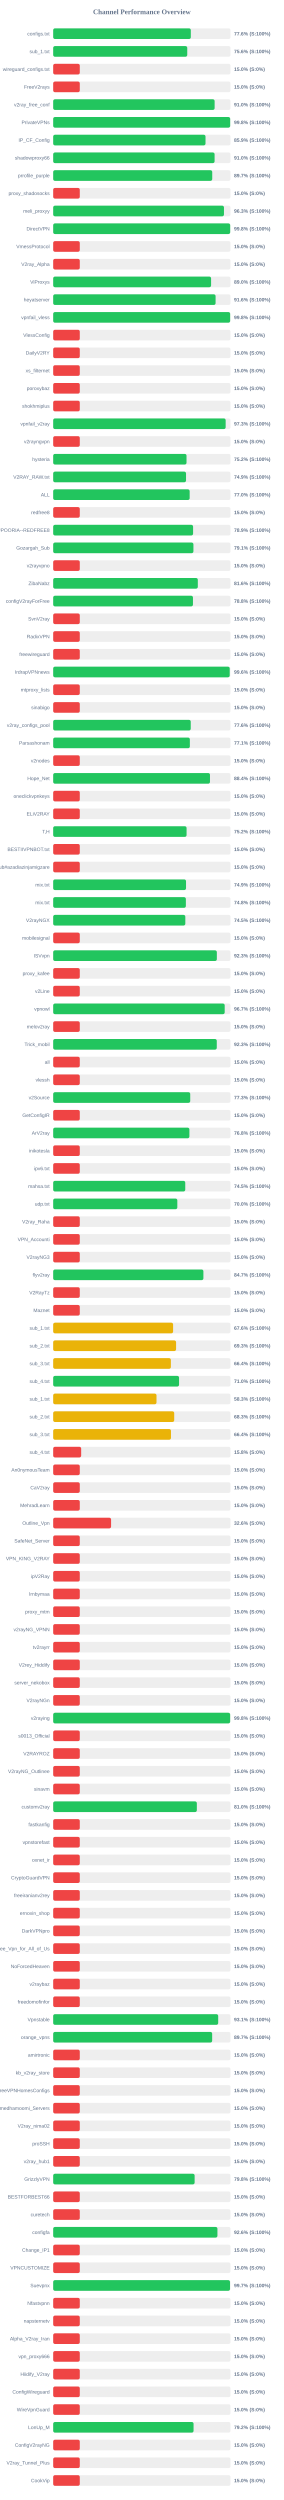
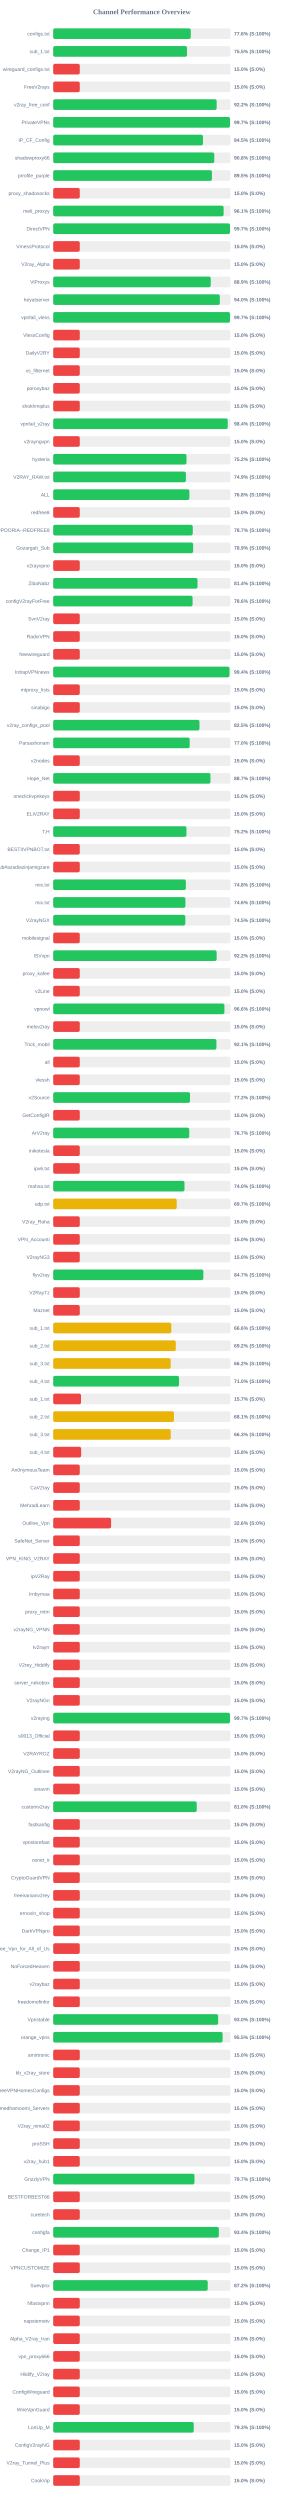
<svg xmlns="http://www.w3.org/2000/svg" width="800" height="7050" version="1.1">
  <style>
        .row { font: 14px Arial; fill: #64748b; }
        .score { font: bold 14px Arial; fill: #64748b; }
    </style>
  <text x="400" y="40" text-anchor="middle" font-size="20px" font-weight="bold" fill="#64748b">Channel Performance Overview</text>
  <rect x="150" y="80" width="500" height="30" fill="#eee" rx="5" />
-   <rect x="150" y="80" width="388.1" height="30" fill="#22c55e" rx="5" />
+   <rect x="150" y="80" width="387.95" height="30" fill="#22c55e" rx="5" />
  <text x="140" y="100" text-anchor="end" class="row">configs.txt</text>
  <text x="660" y="100" text-anchor="start" class="score">77.6% (S:100%)</text>
  <rect x="150" y="130" width="500" height="30" fill="#eee" rx="5" />
-   <rect x="150" y="130" width="378.05" height="30" fill="#22c55e" rx="5" />
+   <rect x="150" y="130" width="377.35" height="30" fill="#22c55e" rx="5" />
  <text x="140" y="150" text-anchor="end" class="row">sub_1.txt</text>
-   <text x="660" y="150" text-anchor="start" class="score">75.6% (S:100%)</text>
+   <text x="660" y="150" text-anchor="start" class="score">75.5% (S:100%)</text>
  <rect x="150" y="180" width="500" height="30" fill="#eee" rx="5" />
  <rect x="150" y="180" width="75.0" height="30" fill="#ef4444" rx="5" />
  <text x="140" y="200" text-anchor="end" class="row">wireguard_configs.txt</text>
  <text x="660" y="200" text-anchor="start" class="score">15.0% (S:0%)</text>
  <rect x="150" y="230" width="500" height="30" fill="#eee" rx="5" />
  <rect x="150" y="230" width="75.0" height="30" fill="#ef4444" rx="5" />
  <text x="140" y="250" text-anchor="end" class="row">FreeV2rays</text>
  <text x="660" y="250" text-anchor="start" class="score">15.0% (S:0%)</text>
  <rect x="150" y="280" width="500" height="30" fill="#eee" rx="5" />
-   <rect x="150" y="280" width="455.25" height="30" fill="#22c55e" rx="5" />
+   <rect x="150" y="280" width="461.0" height="30" fill="#22c55e" rx="5" />
  <text x="140" y="300" text-anchor="end" class="row">v2ray_free_conf</text>
-   <text x="660" y="300" text-anchor="start" class="score">91.0% (S:100%)</text>
+   <text x="660" y="300" text-anchor="start" class="score">92.2% (S:100%)</text>
  <rect x="150" y="330" width="500" height="30" fill="#eee" rx="5" />
-   <rect x="150" y="330" width="499.05" height="30" fill="#22c55e" rx="5" />
+   <rect x="150" y="330" width="498.55" height="30" fill="#22c55e" rx="5" />
  <text x="140" y="350" text-anchor="end" class="row">PrivateVPNs</text>
-   <text x="660" y="350" text-anchor="start" class="score">99.8% (S:100%)</text>
+   <text x="660" y="350" text-anchor="start" class="score">99.7% (S:100%)</text>
  <rect x="150" y="380" width="500" height="30" fill="#eee" rx="5" />
-   <rect x="150" y="380" width="429.55" height="30" fill="#22c55e" rx="5" />
+   <rect x="150" y="380" width="422.4" height="30" fill="#22c55e" rx="5" />
  <text x="140" y="400" text-anchor="end" class="row">IP_CF_Config</text>
-   <text x="660" y="400" text-anchor="start" class="score">85.9% (S:100%)</text>
+   <text x="660" y="400" text-anchor="start" class="score">84.5% (S:100%)</text>
  <rect x="150" y="430" width="500" height="30" fill="#eee" rx="5" />
-   <rect x="150" y="430" width="455.15" height="30" fill="#22c55e" rx="5" />
+   <rect x="150" y="430" width="454.25" height="30" fill="#22c55e" rx="5" />
  <text x="140" y="450" text-anchor="end" class="row">shadowproxy66</text>
-   <text x="660" y="450" text-anchor="start" class="score">91.0% (S:100%)</text>
+   <text x="660" y="450" text-anchor="start" class="score">90.8% (S:100%)</text>
  <rect x="150" y="480" width="500" height="30" fill="#eee" rx="5" />
-   <rect x="150" y="480" width="448.5" height="30" fill="#22c55e" rx="5" />
+   <rect x="150" y="480" width="447.65" height="30" fill="#22c55e" rx="5" />
  <text x="140" y="500" text-anchor="end" class="row">prrofile_purple</text>
-   <text x="660" y="500" text-anchor="start" class="score">89.7% (S:100%)</text>
+   <text x="660" y="500" text-anchor="start" class="score">89.5% (S:100%)</text>
  <rect x="150" y="530" width="500" height="30" fill="#eee" rx="5" />
  <rect x="150" y="530" width="75.0" height="30" fill="#ef4444" rx="5" />
  <text x="140" y="550" text-anchor="end" class="row">proxy_shadosocks</text>
  <text x="660" y="550" text-anchor="start" class="score">15.0% (S:0%)</text>
  <rect x="150" y="580" width="500" height="30" fill="#eee" rx="5" />
-   <rect x="150" y="580" width="481.6" height="30" fill="#22c55e" rx="5" />
+   <rect x="150" y="580" width="480.6" height="30" fill="#22c55e" rx="5" />
  <text x="140" y="600" text-anchor="end" class="row">meli_proxyy</text>
-   <text x="660" y="600" text-anchor="start" class="score">96.3% (S:100%)</text>
+   <text x="660" y="600" text-anchor="start" class="score">96.1% (S:100%)</text>
  <rect x="150" y="630" width="500" height="30" fill="#eee" rx="5" />
-   <rect x="150" y="630" width="499.1" height="30" fill="#22c55e" rx="5" />
+   <rect x="150" y="630" width="498.6" height="30" fill="#22c55e" rx="5" />
  <text x="140" y="650" text-anchor="end" class="row">DirectVPN</text>
-   <text x="660" y="650" text-anchor="start" class="score">99.8% (S:100%)</text>
+   <text x="660" y="650" text-anchor="start" class="score">99.7% (S:100%)</text>
  <rect x="150" y="680" width="500" height="30" fill="#eee" rx="5" />
  <rect x="150" y="680" width="75.0" height="30" fill="#ef4444" rx="5" />
  <text x="140" y="700" text-anchor="end" class="row">VmessProtocol</text>
  <text x="660" y="700" text-anchor="start" class="score">15.0% (S:0%)</text>
  <rect x="150" y="730" width="500" height="30" fill="#eee" rx="5" />
  <rect x="150" y="730" width="75.0" height="30" fill="#ef4444" rx="5" />
  <text x="140" y="750" text-anchor="end" class="row">V2ray_Alpha</text>
  <text x="660" y="750" text-anchor="start" class="score">15.0% (S:0%)</text>
  <rect x="150" y="780" width="500" height="30" fill="#eee" rx="5" />
-   <rect x="150" y="780" width="445.25" height="30" fill="#22c55e" rx="5" />
+   <rect x="150" y="780" width="444.3" height="30" fill="#22c55e" rx="5" />
  <text x="140" y="800" text-anchor="end" class="row">ViProxys</text>
-   <text x="660" y="800" text-anchor="start" class="score">89.0% (S:100%)</text>
+   <text x="660" y="800" text-anchor="start" class="score">88.9% (S:100%)</text>
  <rect x="150" y="830" width="500" height="30" fill="#eee" rx="5" />
-   <rect x="150" y="830" width="457.95" height="30" fill="#22c55e" rx="5" />
+   <rect x="150" y="830" width="469.9" height="30" fill="#22c55e" rx="5" />
  <text x="140" y="850" text-anchor="end" class="row">heyatserver</text>
-   <text x="660" y="850" text-anchor="start" class="score">91.6% (S:100%)</text>
+   <text x="660" y="850" text-anchor="start" class="score">94.0% (S:100%)</text>
  <rect x="150" y="880" width="500" height="30" fill="#eee" rx="5" />
-   <rect x="150" y="880" width="499.0" height="30" fill="#22c55e" rx="5" />
+   <rect x="150" y="880" width="498.55" height="30" fill="#22c55e" rx="5" />
  <text x="140" y="900" text-anchor="end" class="row">vpnfail_vless</text>
-   <text x="660" y="900" text-anchor="start" class="score">99.8% (S:100%)</text>
+   <text x="660" y="900" text-anchor="start" class="score">99.7% (S:100%)</text>
  <rect x="150" y="930" width="500" height="30" fill="#eee" rx="5" />
  <rect x="150" y="930" width="75.0" height="30" fill="#ef4444" rx="5" />
  <text x="140" y="950" text-anchor="end" class="row">VlessConfig</text>
  <text x="660" y="950" text-anchor="start" class="score">15.0% (S:0%)</text>
  <rect x="150" y="980" width="500" height="30" fill="#eee" rx="5" />
  <rect x="150" y="980" width="75.0" height="30" fill="#ef4444" rx="5" />
  <text x="140" y="1000" text-anchor="end" class="row">DailyV2RY</text>
  <text x="660" y="1000" text-anchor="start" class="score">15.0% (S:0%)</text>
  <rect x="150" y="1030" width="500" height="30" fill="#eee" rx="5" />
  <rect x="150" y="1030" width="75.0" height="30" fill="#ef4444" rx="5" />
  <text x="140" y="1050" text-anchor="end" class="row">xs_filternet</text>
  <text x="660" y="1050" text-anchor="start" class="score">15.0% (S:0%)</text>
  <rect x="150" y="1080" width="500" height="30" fill="#eee" rx="5" />
  <rect x="150" y="1080" width="75.0" height="30" fill="#ef4444" rx="5" />
  <text x="140" y="1100" text-anchor="end" class="row">poroxybaz</text>
  <text x="660" y="1100" text-anchor="start" class="score">15.0% (S:0%)</text>
  <rect x="150" y="1130" width="500" height="30" fill="#eee" rx="5" />
  <rect x="150" y="1130" width="75.0" height="30" fill="#ef4444" rx="5" />
  <text x="140" y="1150" text-anchor="end" class="row">shokhmiplus</text>
  <text x="660" y="1150" text-anchor="start" class="score">15.0% (S:0%)</text>
  <rect x="150" y="1180" width="500" height="30" fill="#eee" rx="5" />
-   <rect x="150" y="1180" width="486.35" height="30" fill="#22c55e" rx="5" />
+   <rect x="150" y="1180" width="492.2" height="30" fill="#22c55e" rx="5" />
  <text x="140" y="1200" text-anchor="end" class="row">vpnfail_v2ray</text>
-   <text x="660" y="1200" text-anchor="start" class="score">97.3% (S:100%)</text>
+   <text x="660" y="1200" text-anchor="start" class="score">98.4% (S:100%)</text>
  <rect x="150" y="1230" width="500" height="30" fill="#eee" rx="5" />
  <rect x="150" y="1230" width="75.0" height="30" fill="#ef4444" rx="5" />
  <text x="140" y="1250" text-anchor="end" class="row">v2rayngvpn</text>
  <text x="660" y="1250" text-anchor="start" class="score">15.0% (S:0%)</text>
  <rect x="150" y="1280" width="500" height="30" fill="#eee" rx="5" />
-   <rect x="150" y="1280" width="376.0" height="30" fill="#22c55e" rx="5" />
+   <rect x="150" y="1280" width="375.95" height="30" fill="#22c55e" rx="5" />
  <text x="140" y="1300" text-anchor="end" class="row">hysteria</text>
  <text x="660" y="1300" text-anchor="start" class="score">75.2% (S:100%)</text>
  <rect x="150" y="1330" width="500" height="30" fill="#eee" rx="5" />
-   <rect x="150" y="1330" width="374.6" height="30" fill="#22c55e" rx="5" />
+   <rect x="150" y="1330" width="374.3" height="30" fill="#22c55e" rx="5" />
  <text x="140" y="1350" text-anchor="end" class="row">V2RAY_RAW.txt</text>
  <text x="660" y="1350" text-anchor="start" class="score">74.9% (S:100%)</text>
  <rect x="150" y="1380" width="500" height="30" fill="#eee" rx="5" />
-   <rect x="150" y="1380" width="384.85" height="30" fill="#22c55e" rx="5" />
+   <rect x="150" y="1380" width="384.15" height="30" fill="#22c55e" rx="5" />
  <text x="140" y="1400" text-anchor="end" class="row">ALL</text>
-   <text x="660" y="1400" text-anchor="start" class="score">77.0% (S:100%)</text>
+   <text x="660" y="1400" text-anchor="start" class="score">76.8% (S:100%)</text>
  <rect x="150" y="1430" width="500" height="30" fill="#eee" rx="5" />
  <rect x="150" y="1430" width="75.0" height="30" fill="#ef4444" rx="5" />
  <text x="140" y="1450" text-anchor="end" class="row">redfree8</text>
  <text x="660" y="1450" text-anchor="start" class="score">15.0% (S:0%)</text>
  <rect x="150" y="1480" width="500" height="30" fill="#eee" rx="5" />
-   <rect x="150" y="1480" width="394.5" height="30" fill="#22c55e" rx="5" />
+   <rect x="150" y="1480" width="393.55" height="30" fill="#22c55e" rx="5" />
  <text x="140" y="1500" text-anchor="end" class="row">POORIA--REDFREE8.txt#POORIA--REDFREE8</text>
-   <text x="660" y="1500" text-anchor="start" class="score">78.9% (S:100%)</text>
+   <text x="660" y="1500" text-anchor="start" class="score">78.7% (S:100%)</text>
  <rect x="150" y="1530" width="500" height="30" fill="#eee" rx="5" />
-   <rect x="150" y="1530" width="395.45" height="30" fill="#22c55e" rx="5" />
+   <rect x="150" y="1530" width="394.65" height="30" fill="#22c55e" rx="5" />
  <text x="140" y="1550" text-anchor="end" class="row">Gozargah_Sub</text>
-   <text x="660" y="1550" text-anchor="start" class="score">79.1% (S:100%)</text>
+   <text x="660" y="1550" text-anchor="start" class="score">78.9% (S:100%)</text>
  <rect x="150" y="1580" width="500" height="30" fill="#eee" rx="5" />
  <rect x="150" y="1580" width="75.0" height="30" fill="#ef4444" rx="5" />
  <text x="140" y="1600" text-anchor="end" class="row">v2rayvpno</text>
  <text x="660" y="1600" text-anchor="start" class="score">15.0% (S:0%)</text>
  <rect x="150" y="1630" width="500" height="30" fill="#eee" rx="5" />
-   <rect x="150" y="1630" width="407.85" height="30" fill="#22c55e" rx="5" />
+   <rect x="150" y="1630" width="407.0" height="30" fill="#22c55e" rx="5" />
  <text x="140" y="1650" text-anchor="end" class="row">ZibaNabz</text>
-   <text x="660" y="1650" text-anchor="start" class="score">81.6% (S:100%)</text>
+   <text x="660" y="1650" text-anchor="start" class="score">81.4% (S:100%)</text>
  <rect x="150" y="1680" width="500" height="30" fill="#eee" rx="5" />
-   <rect x="150" y="1680" width="394.15" height="30" fill="#22c55e" rx="5" />
+   <rect x="150" y="1680" width="393.05" height="30" fill="#22c55e" rx="5" />
  <text x="140" y="1700" text-anchor="end" class="row">configV2rayForFree</text>
-   <text x="660" y="1700" text-anchor="start" class="score">78.8% (S:100%)</text>
+   <text x="660" y="1700" text-anchor="start" class="score">78.6% (S:100%)</text>
  <rect x="150" y="1730" width="500" height="30" fill="#eee" rx="5" />
  <rect x="150" y="1730" width="75.0" height="30" fill="#ef4444" rx="5" />
  <text x="140" y="1750" text-anchor="end" class="row">SvnV2ray</text>
  <text x="660" y="1750" text-anchor="start" class="score">15.0% (S:0%)</text>
  <rect x="150" y="1780" width="500" height="30" fill="#eee" rx="5" />
  <rect x="150" y="1780" width="75.0" height="30" fill="#ef4444" rx="5" />
  <text x="140" y="1800" text-anchor="end" class="row">RadixVPN</text>
  <text x="660" y="1800" text-anchor="start" class="score">15.0% (S:0%)</text>
  <rect x="150" y="1830" width="500" height="30" fill="#eee" rx="5" />
  <rect x="150" y="1830" width="75.0" height="30" fill="#ef4444" rx="5" />
  <text x="140" y="1850" text-anchor="end" class="row">freewireguard</text>
  <text x="660" y="1850" text-anchor="start" class="score">15.0% (S:0%)</text>
  <rect x="150" y="1880" width="500" height="30" fill="#eee" rx="5" />
-   <rect x="150" y="1880" width="497.8" height="30" fill="#22c55e" rx="5" />
+   <rect x="150" y="1880" width="497.1" height="30" fill="#22c55e" rx="5" />
  <text x="140" y="1900" text-anchor="end" class="row">IrdrapVPNnews</text>
-   <text x="660" y="1900" text-anchor="start" class="score">99.6% (S:100%)</text>
+   <text x="660" y="1900" text-anchor="start" class="score">99.4% (S:100%)</text>
  <rect x="150" y="1930" width="500" height="30" fill="#eee" rx="5" />
  <rect x="150" y="1930" width="75.0" height="30" fill="#ef4444" rx="5" />
  <text x="140" y="1950" text-anchor="end" class="row">mtproxy_lists</text>
  <text x="660" y="1950" text-anchor="start" class="score">15.0% (S:0%)</text>
  <rect x="150" y="1980" width="500" height="30" fill="#eee" rx="5" />
  <rect x="150" y="1980" width="75.0" height="30" fill="#ef4444" rx="5" />
  <text x="140" y="2000" text-anchor="end" class="row">sinabigo</text>
  <text x="660" y="2000" text-anchor="start" class="score">15.0% (S:0%)</text>
  <rect x="150" y="2030" width="500" height="30" fill="#eee" rx="5" />
-   <rect x="150" y="2030" width="387.9" height="30" fill="#22c55e" rx="5" />
+   <rect x="150" y="2030" width="412.55" height="30" fill="#22c55e" rx="5" />
  <text x="140" y="2050" text-anchor="end" class="row">v2ray_configs_pool</text>
-   <text x="660" y="2050" text-anchor="start" class="score">77.6% (S:100%)</text>
+   <text x="660" y="2050" text-anchor="start" class="score">82.5% (S:100%)</text>
  <rect x="150" y="2080" width="500" height="30" fill="#eee" rx="5" />
-   <rect x="150" y="2080" width="385.4" height="30" fill="#22c55e" rx="5" />
+   <rect x="150" y="2080" width="384.9" height="30" fill="#22c55e" rx="5" />
  <text x="140" y="2100" text-anchor="end" class="row">Parsashonam</text>
-   <text x="660" y="2100" text-anchor="start" class="score">77.1% (S:100%)</text>
+   <text x="660" y="2100" text-anchor="start" class="score">77.0% (S:100%)</text>
  <rect x="150" y="2130" width="500" height="30" fill="#eee" rx="5" />
  <rect x="150" y="2130" width="75.0" height="30" fill="#ef4444" rx="5" />
  <text x="140" y="2150" text-anchor="end" class="row">v2nodes</text>
  <text x="660" y="2150" text-anchor="start" class="score">15.0% (S:0%)</text>
  <rect x="150" y="2180" width="500" height="30" fill="#eee" rx="5" />
-   <rect x="150" y="2180" width="442.15" height="30" fill="#22c55e" rx="5" />
+   <rect x="150" y="2180" width="443.5" height="30" fill="#22c55e" rx="5" />
  <text x="140" y="2200" text-anchor="end" class="row">Hope_Net</text>
-   <text x="660" y="2200" text-anchor="start" class="score">88.4% (S:100%)</text>
+   <text x="660" y="2200" text-anchor="start" class="score">88.7% (S:100%)</text>
  <rect x="150" y="2230" width="500" height="30" fill="#eee" rx="5" />
  <rect x="150" y="2230" width="75.0" height="30" fill="#ef4444" rx="5" />
  <text x="140" y="2250" text-anchor="end" class="row">oneclickvpnkeys</text>
  <text x="660" y="2250" text-anchor="start" class="score">15.0% (S:0%)</text>
  <rect x="150" y="2280" width="500" height="30" fill="#eee" rx="5" />
  <rect x="150" y="2280" width="75.0" height="30" fill="#ef4444" rx="5" />
  <text x="140" y="2300" text-anchor="end" class="row">ELiV2RAY</text>
  <text x="660" y="2300" text-anchor="start" class="score">15.0% (S:0%)</text>
  <rect x="150" y="2330" width="500" height="30" fill="#eee" rx="5" />
-   <rect x="150" y="2330" width="376.15" height="30" fill="#22c55e" rx="5" />
+   <rect x="150" y="2330" width="375.8" height="30" fill="#22c55e" rx="5" />
  <text x="140" y="2350" text-anchor="end" class="row">T,H</text>
  <text x="660" y="2350" text-anchor="start" class="score">75.2% (S:100%)</text>
  <rect x="150" y="2380" width="500" height="30" fill="#eee" rx="5" />
  <rect x="150" y="2380" width="75.0" height="30" fill="#ef4444" rx="5" />
  <text x="140" y="2400" text-anchor="end" class="row">BESTIIVPNBOT.txt</text>
  <text x="660" y="2400" text-anchor="start" class="score">15.0% (S:0%)</text>
  <rect x="150" y="2430" width="500" height="30" fill="#eee" rx="5" />
  <rect x="150" y="2430" width="75.0" height="30" fill="#ef4444" rx="5" />
  <text x="140" y="2450" text-anchor="end" class="row">Sub#azadiazinjamigzare</text>
  <text x="660" y="2450" text-anchor="start" class="score">15.0% (S:0%)</text>
  <rect x="150" y="2480" width="500" height="30" fill="#eee" rx="5" />
-   <rect x="150" y="2480" width="374.6" height="30" fill="#22c55e" rx="5" />
+   <rect x="150" y="2480" width="374.1" height="30" fill="#22c55e" rx="5" />
  <text x="140" y="2500" text-anchor="end" class="row">mix.txt</text>
-   <text x="660" y="2500" text-anchor="start" class="score">74.9% (S:100%)</text>
+   <text x="660" y="2500" text-anchor="start" class="score">74.8% (S:100%)</text>
  <rect x="150" y="2530" width="500" height="30" fill="#eee" rx="5" />
-   <rect x="150" y="2530" width="374.15" height="30" fill="#22c55e" rx="5" />
+   <rect x="150" y="2530" width="372.85" height="30" fill="#22c55e" rx="5" />
  <text x="140" y="2550" text-anchor="end" class="row">mix.txt</text>
-   <text x="660" y="2550" text-anchor="start" class="score">74.8% (S:100%)</text>
+   <text x="660" y="2550" text-anchor="start" class="score">74.6% (S:100%)</text>
  <rect x="150" y="2580" width="500" height="30" fill="#eee" rx="5" />
  <rect x="150" y="2580" width="372.6" height="30" fill="#22c55e" rx="5" />
  <text x="140" y="2600" text-anchor="end" class="row">V2rayNGX</text>
  <text x="660" y="2600" text-anchor="start" class="score">74.5% (S:100%)</text>
  <rect x="150" y="2630" width="500" height="30" fill="#eee" rx="5" />
  <rect x="150" y="2630" width="75.0" height="30" fill="#ef4444" rx="5" />
  <text x="140" y="2650" text-anchor="end" class="row">mobilesignal</text>
  <text x="660" y="2650" text-anchor="start" class="score">15.0% (S:0%)</text>
  <rect x="150" y="2680" width="500" height="30" fill="#eee" rx="5" />
-   <rect x="150" y="2680" width="461.5" height="30" fill="#22c55e" rx="5" />
+   <rect x="150" y="2680" width="460.95" height="30" fill="#22c55e" rx="5" />
  <text x="140" y="2700" text-anchor="end" class="row">ISVvpn</text>
-   <text x="660" y="2700" text-anchor="start" class="score">92.3% (S:100%)</text>
+   <text x="660" y="2700" text-anchor="start" class="score">92.2% (S:100%)</text>
  <rect x="150" y="2730" width="500" height="30" fill="#eee" rx="5" />
  <rect x="150" y="2730" width="75.0" height="30" fill="#ef4444" rx="5" />
  <text x="140" y="2750" text-anchor="end" class="row">proxy_kafee</text>
  <text x="660" y="2750" text-anchor="start" class="score">15.0% (S:0%)</text>
  <rect x="150" y="2780" width="500" height="30" fill="#eee" rx="5" />
  <rect x="150" y="2780" width="75.0" height="30" fill="#ef4444" rx="5" />
  <text x="140" y="2800" text-anchor="end" class="row">v2Line</text>
  <text x="660" y="2800" text-anchor="start" class="score">15.0% (S:0%)</text>
  <rect x="150" y="2830" width="500" height="30" fill="#eee" rx="5" />
-   <rect x="150" y="2830" width="483.65" height="30" fill="#22c55e" rx="5" />
+   <rect x="150" y="2830" width="482.85" height="30" fill="#22c55e" rx="5" />
  <text x="140" y="2850" text-anchor="end" class="row">vpnowl</text>
-   <text x="660" y="2850" text-anchor="start" class="score">96.7% (S:100%)</text>
+   <text x="660" y="2850" text-anchor="start" class="score">96.6% (S:100%)</text>
  <rect x="150" y="2880" width="500" height="30" fill="#eee" rx="5" />
  <rect x="150" y="2880" width="75.0" height="30" fill="#ef4444" rx="5" />
  <text x="140" y="2900" text-anchor="end" class="row">melov2ray</text>
  <text x="660" y="2900" text-anchor="start" class="score">15.0% (S:0%)</text>
  <rect x="150" y="2930" width="500" height="30" fill="#eee" rx="5" />
-   <rect x="150" y="2930" width="461.3" height="30" fill="#22c55e" rx="5" />
+   <rect x="150" y="2930" width="460.3" height="30" fill="#22c55e" rx="5" />
  <text x="140" y="2950" text-anchor="end" class="row">Trick_mobil</text>
-   <text x="660" y="2950" text-anchor="start" class="score">92.3% (S:100%)</text>
+   <text x="660" y="2950" text-anchor="start" class="score">92.1% (S:100%)</text>
  <rect x="150" y="2980" width="500" height="30" fill="#eee" rx="5" />
  <rect x="150" y="2980" width="75.0" height="30" fill="#ef4444" rx="5" />
  <text x="140" y="3000" text-anchor="end" class="row">all</text>
  <text x="660" y="3000" text-anchor="start" class="score">15.0% (S:0%)</text>
  <rect x="150" y="3030" width="500" height="30" fill="#eee" rx="5" />
  <rect x="150" y="3030" width="75.0" height="30" fill="#ef4444" rx="5" />
  <text x="140" y="3050" text-anchor="end" class="row">vlessh</text>
  <text x="660" y="3050" text-anchor="start" class="score">15.0% (S:0%)</text>
  <rect x="150" y="3080" width="500" height="30" fill="#eee" rx="5" />
-   <rect x="150" y="3080" width="386.45" height="30" fill="#22c55e" rx="5" />
+   <rect x="150" y="3080" width="385.9" height="30" fill="#22c55e" rx="5" />
  <text x="140" y="3100" text-anchor="end" class="row">v2Source</text>
-   <text x="660" y="3100" text-anchor="start" class="score">77.3% (S:100%)</text>
+   <text x="660" y="3100" text-anchor="start" class="score">77.2% (S:100%)</text>
  <rect x="150" y="3130" width="500" height="30" fill="#eee" rx="5" />
  <rect x="150" y="3130" width="75.0" height="30" fill="#ef4444" rx="5" />
  <text x="140" y="3150" text-anchor="end" class="row">GetConfigIR</text>
  <text x="660" y="3150" text-anchor="start" class="score">15.0% (S:0%)</text>
  <rect x="150" y="3180" width="500" height="30" fill="#eee" rx="5" />
-   <rect x="150" y="3180" width="384.1" height="30" fill="#22c55e" rx="5" />
+   <rect x="150" y="3180" width="383.65" height="30" fill="#22c55e" rx="5" />
  <text x="140" y="3200" text-anchor="end" class="row">ArV2ray</text>
-   <text x="660" y="3200" text-anchor="start" class="score">76.8% (S:100%)</text>
+   <text x="660" y="3200" text-anchor="start" class="score">76.7% (S:100%)</text>
  <rect x="150" y="3230" width="500" height="30" fill="#eee" rx="5" />
  <rect x="150" y="3230" width="75.0" height="30" fill="#ef4444" rx="5" />
  <text x="140" y="3250" text-anchor="end" class="row">inikotesla</text>
  <text x="660" y="3250" text-anchor="start" class="score">15.0% (S:0%)</text>
  <rect x="150" y="3280" width="500" height="30" fill="#eee" rx="5" />
  <rect x="150" y="3280" width="75.0" height="30" fill="#ef4444" rx="5" />
  <text x="140" y="3300" text-anchor="end" class="row">ipv6.txt</text>
  <text x="660" y="3300" text-anchor="start" class="score">15.0% (S:0%)</text>
  <rect x="150" y="3330" width="500" height="30" fill="#eee" rx="5" />
-   <rect x="150" y="3330" width="372.4" height="30" fill="#22c55e" rx="5" />
+   <rect x="150" y="3330" width="370.25" height="30" fill="#22c55e" rx="5" />
  <text x="140" y="3350" text-anchor="end" class="row">mahsa.txt</text>
-   <text x="660" y="3350" text-anchor="start" class="score">74.5% (S:100%)</text>
+   <text x="660" y="3350" text-anchor="start" class="score">74.0% (S:100%)</text>
  <rect x="150" y="3380" width="500" height="30" fill="#eee" rx="5" />
-   <rect x="150" y="3380" width="350.05" height="30" fill="#22c55e" rx="5" />
+   <rect x="150" y="3380" width="348.35" height="30" fill="#eab308" rx="5" />
  <text x="140" y="3400" text-anchor="end" class="row">udp.txt</text>
-   <text x="660" y="3400" text-anchor="start" class="score">70.0% (S:100%)</text>
+   <text x="660" y="3400" text-anchor="start" class="score">69.7% (S:100%)</text>
  <rect x="150" y="3430" width="500" height="30" fill="#eee" rx="5" />
  <rect x="150" y="3430" width="75.0" height="30" fill="#ef4444" rx="5" />
  <text x="140" y="3450" text-anchor="end" class="row">V2ray_Raha</text>
  <text x="660" y="3450" text-anchor="start" class="score">15.0% (S:0%)</text>
  <rect x="150" y="3480" width="500" height="30" fill="#eee" rx="5" />
  <rect x="150" y="3480" width="75.0" height="30" fill="#ef4444" rx="5" />
  <text x="140" y="3500" text-anchor="end" class="row">VPN_Accounti</text>
  <text x="660" y="3500" text-anchor="start" class="score">15.0% (S:0%)</text>
  <rect x="150" y="3530" width="500" height="30" fill="#eee" rx="5" />
  <rect x="150" y="3530" width="75.0" height="30" fill="#ef4444" rx="5" />
  <text x="140" y="3550" text-anchor="end" class="row">V2rayNG3</text>
  <text x="660" y="3550" text-anchor="start" class="score">15.0% (S:0%)</text>
  <rect x="150" y="3580" width="500" height="30" fill="#eee" rx="5" />
-   <rect x="150" y="3580" width="423.6" height="30" fill="#22c55e" rx="5" />
+   <rect x="150" y="3580" width="423.5" height="30" fill="#22c55e" rx="5" />
  <text x="140" y="3600" text-anchor="end" class="row">flyv2ray</text>
  <text x="660" y="3600" text-anchor="start" class="score">84.7% (S:100%)</text>
  <rect x="150" y="3630" width="500" height="30" fill="#eee" rx="5" />
  <rect x="150" y="3630" width="75.0" height="30" fill="#ef4444" rx="5" />
  <text x="140" y="3650" text-anchor="end" class="row">V2RayTz</text>
  <text x="660" y="3650" text-anchor="start" class="score">15.0% (S:0%)</text>
  <rect x="150" y="3680" width="500" height="30" fill="#eee" rx="5" />
  <rect x="150" y="3680" width="75.0" height="30" fill="#ef4444" rx="5" />
  <text x="140" y="3700" text-anchor="end" class="row">Maznet</text>
  <text x="660" y="3700" text-anchor="start" class="score">15.0% (S:0%)</text>
  <rect x="150" y="3730" width="500" height="30" fill="#eee" rx="5" />
-   <rect x="150" y="3730" width="338.15" height="30" fill="#eab308" rx="5" />
+   <rect x="150" y="3730" width="333.15" height="30" fill="#eab308" rx="5" />
  <text x="140" y="3750" text-anchor="end" class="row">sub_1.txt</text>
-   <text x="660" y="3750" text-anchor="start" class="score">67.6% (S:100%)</text>
+   <text x="660" y="3750" text-anchor="start" class="score">66.6% (S:100%)</text>
  <rect x="150" y="3780" width="500" height="30" fill="#eee" rx="5" />
-   <rect x="150" y="3780" width="346.55" height="30" fill="#eab308" rx="5" />
+   <rect x="150" y="3780" width="345.8" height="30" fill="#eab308" rx="5" />
  <text x="140" y="3800" text-anchor="end" class="row">sub_2.txt</text>
-   <text x="660" y="3800" text-anchor="start" class="score">69.3% (S:100%)</text>
+   <text x="660" y="3800" text-anchor="start" class="score">69.2% (S:100%)</text>
  <rect x="150" y="3830" width="500" height="30" fill="#eee" rx="5" />
-   <rect x="150" y="3830" width="331.85" height="30" fill="#eab308" rx="5" />
+   <rect x="150" y="3830" width="331.25" height="30" fill="#eab308" rx="5" />
  <text x="140" y="3850" text-anchor="end" class="row">sub_3.txt</text>
-   <text x="660" y="3850" text-anchor="start" class="score">66.4% (S:100%)</text>
+   <text x="660" y="3850" text-anchor="start" class="score">66.2% (S:100%)</text>
  <rect x="150" y="3880" width="500" height="30" fill="#eee" rx="5" />
-   <rect x="150" y="3880" width="354.95" height="30" fill="#22c55e" rx="5" />
+   <rect x="150" y="3880" width="354.9" height="30" fill="#22c55e" rx="5" />
  <text x="140" y="3900" text-anchor="end" class="row">sub_4.txt</text>
  <text x="660" y="3900" text-anchor="start" class="score">71.0% (S:100%)</text>
  <rect x="150" y="3930" width="500" height="30" fill="#eee" rx="5" />
-   <rect x="150" y="3930" width="291.35" height="30" fill="#eab308" rx="5" />
+   <rect x="150" y="3930" width="78.5" height="30" fill="#ef4444" rx="5" />
  <text x="140" y="3950" text-anchor="end" class="row">sub_1.txt</text>
-   <text x="660" y="3950" text-anchor="start" class="score">58.3% (S:100%)</text>
+   <text x="660" y="3950" text-anchor="start" class="score">15.7% (S:0%)</text>
  <rect x="150" y="3980" width="500" height="30" fill="#eee" rx="5" />
-   <rect x="150" y="3980" width="341.3" height="30" fill="#eab308" rx="5" />
+   <rect x="150" y="3980" width="340.6" height="30" fill="#eab308" rx="5" />
  <text x="140" y="4000" text-anchor="end" class="row">sub_2.txt</text>
-   <text x="660" y="4000" text-anchor="start" class="score">68.3% (S:100%)</text>
+   <text x="660" y="4000" text-anchor="start" class="score">68.1% (S:100%)</text>
  <rect x="150" y="4030" width="500" height="30" fill="#eee" rx="5" />
-   <rect x="150" y="4030" width="332.15" height="30" fill="#eab308" rx="5" />
+   <rect x="150" y="4030" width="331.55" height="30" fill="#eab308" rx="5" />
  <text x="140" y="4050" text-anchor="end" class="row">sub_3.txt</text>
-   <text x="660" y="4050" text-anchor="start" class="score">66.4% (S:100%)</text>
+   <text x="660" y="4050" text-anchor="start" class="score">66.3% (S:100%)</text>
  <rect x="150" y="4080" width="500" height="30" fill="#eee" rx="5" />
  <rect x="150" y="4080" width="78.9" height="30" fill="#ef4444" rx="5" />
  <text x="140" y="4100" text-anchor="end" class="row">sub_4.txt</text>
  <text x="660" y="4100" text-anchor="start" class="score">15.8% (S:0%)</text>
  <rect x="150" y="4130" width="500" height="30" fill="#eee" rx="5" />
  <rect x="150" y="4130" width="75.0" height="30" fill="#ef4444" rx="5" />
  <text x="140" y="4150" text-anchor="end" class="row">An0nymousTeam</text>
  <text x="660" y="4150" text-anchor="start" class="score">15.0% (S:0%)</text>
  <rect x="150" y="4180" width="500" height="30" fill="#eee" rx="5" />
  <rect x="150" y="4180" width="75.0" height="30" fill="#ef4444" rx="5" />
  <text x="140" y="4200" text-anchor="end" class="row">CaV2ray</text>
  <text x="660" y="4200" text-anchor="start" class="score">15.0% (S:0%)</text>
  <rect x="150" y="4230" width="500" height="30" fill="#eee" rx="5" />
  <rect x="150" y="4230" width="75.0" height="30" fill="#ef4444" rx="5" />
  <text x="140" y="4250" text-anchor="end" class="row">MehradLearn</text>
  <text x="660" y="4250" text-anchor="start" class="score">15.0% (S:0%)</text>
  <rect x="150" y="4280" width="500" height="30" fill="#eee" rx="5" />
  <rect x="150" y="4280" width="163.25" height="30" fill="#ef4444" rx="5" />
  <text x="140" y="4300" text-anchor="end" class="row">Outline_Vpn</text>
  <text x="660" y="4300" text-anchor="start" class="score">32.6% (S:0%)</text>
  <rect x="150" y="4330" width="500" height="30" fill="#eee" rx="5" />
  <rect x="150" y="4330" width="75.0" height="30" fill="#ef4444" rx="5" />
  <text x="140" y="4350" text-anchor="end" class="row">SafeNet_Server</text>
  <text x="660" y="4350" text-anchor="start" class="score">15.0% (S:0%)</text>
  <rect x="150" y="4380" width="500" height="30" fill="#eee" rx="5" />
  <rect x="150" y="4380" width="75.0" height="30" fill="#ef4444" rx="5" />
  <text x="140" y="4400" text-anchor="end" class="row">VPN_KING_V2RAY</text>
  <text x="660" y="4400" text-anchor="start" class="score">15.0% (S:0%)</text>
  <rect x="150" y="4430" width="500" height="30" fill="#eee" rx="5" />
  <rect x="150" y="4430" width="75.0" height="30" fill="#ef4444" rx="5" />
  <text x="140" y="4450" text-anchor="end" class="row">ipV2Ray</text>
  <text x="660" y="4450" text-anchor="start" class="score">15.0% (S:0%)</text>
  <rect x="150" y="4480" width="500" height="30" fill="#eee" rx="5" />
  <rect x="150" y="4480" width="75.0" height="30" fill="#ef4444" rx="5" />
  <text x="140" y="4500" text-anchor="end" class="row">lrnbymaa</text>
  <text x="660" y="4500" text-anchor="start" class="score">15.0% (S:0%)</text>
  <rect x="150" y="4530" width="500" height="30" fill="#eee" rx="5" />
  <rect x="150" y="4530" width="75.0" height="30" fill="#ef4444" rx="5" />
  <text x="140" y="4550" text-anchor="end" class="row">proxy_mtm</text>
  <text x="660" y="4550" text-anchor="start" class="score">15.0% (S:0%)</text>
  <rect x="150" y="4580" width="500" height="30" fill="#eee" rx="5" />
  <rect x="150" y="4580" width="75.0" height="30" fill="#ef4444" rx="5" />
  <text x="140" y="4600" text-anchor="end" class="row">v2rayNG_VPNN</text>
  <text x="660" y="4600" text-anchor="start" class="score">15.0% (S:0%)</text>
  <rect x="150" y="4630" width="500" height="30" fill="#eee" rx="5" />
  <rect x="150" y="4630" width="75.0" height="30" fill="#ef4444" rx="5" />
  <text x="140" y="4650" text-anchor="end" class="row">tv2rayrr</text>
  <text x="660" y="4650" text-anchor="start" class="score">15.0% (S:0%)</text>
  <rect x="150" y="4680" width="500" height="30" fill="#eee" rx="5" />
  <rect x="150" y="4680" width="75.0" height="30" fill="#ef4444" rx="5" />
  <text x="140" y="4700" text-anchor="end" class="row">V2rey_Hiddify</text>
  <text x="660" y="4700" text-anchor="start" class="score">15.0% (S:0%)</text>
  <rect x="150" y="4730" width="500" height="30" fill="#eee" rx="5" />
  <rect x="150" y="4730" width="75.0" height="30" fill="#ef4444" rx="5" />
  <text x="140" y="4750" text-anchor="end" class="row">server_nekobox</text>
  <text x="660" y="4750" text-anchor="start" class="score">15.0% (S:0%)</text>
  <rect x="150" y="4780" width="500" height="30" fill="#eee" rx="5" />
  <rect x="150" y="4780" width="75.0" height="30" fill="#ef4444" rx="5" />
  <text x="140" y="4800" text-anchor="end" class="row">V2rayNGn</text>
  <text x="660" y="4800" text-anchor="start" class="score">15.0% (S:0%)</text>
  <rect x="150" y="4830" width="500" height="30" fill="#eee" rx="5" />
-   <rect x="150" y="4830" width="499.0" height="30" fill="#22c55e" rx="5" />
+   <rect x="150" y="4830" width="498.55" height="30" fill="#22c55e" rx="5" />
  <text x="140" y="4850" text-anchor="end" class="row">v2raying</text>
-   <text x="660" y="4850" text-anchor="start" class="score">99.8% (S:100%)</text>
+   <text x="660" y="4850" text-anchor="start" class="score">99.7% (S:100%)</text>
  <rect x="150" y="4880" width="500" height="30" fill="#eee" rx="5" />
  <rect x="150" y="4880" width="75.0" height="30" fill="#ef4444" rx="5" />
  <text x="140" y="4900" text-anchor="end" class="row">s0013_Official</text>
  <text x="660" y="4900" text-anchor="start" class="score">15.0% (S:0%)</text>
  <rect x="150" y="4930" width="500" height="30" fill="#eee" rx="5" />
  <rect x="150" y="4930" width="75.0" height="30" fill="#ef4444" rx="5" />
  <text x="140" y="4950" text-anchor="end" class="row">V2RAYROZ</text>
  <text x="660" y="4950" text-anchor="start" class="score">15.0% (S:0%)</text>
  <rect x="150" y="4980" width="500" height="30" fill="#eee" rx="5" />
  <rect x="150" y="4980" width="75.0" height="30" fill="#ef4444" rx="5" />
  <text x="140" y="5000" text-anchor="end" class="row">V2rayNG_Outlinee</text>
  <text x="660" y="5000" text-anchor="start" class="score">15.0% (S:0%)</text>
  <rect x="150" y="5030" width="500" height="30" fill="#eee" rx="5" />
  <rect x="150" y="5030" width="75.0" height="30" fill="#ef4444" rx="5" />
  <text x="140" y="5050" text-anchor="end" class="row">sinavm</text>
  <text x="660" y="5050" text-anchor="start" class="score">15.0% (S:0%)</text>
  <rect x="150" y="5080" width="500" height="30" fill="#eee" rx="5" />
-   <rect x="150" y="5080" width="405.1" height="30" fill="#22c55e" rx="5" />
+   <rect x="150" y="5080" width="404.75" height="30" fill="#22c55e" rx="5" />
  <text x="140" y="5100" text-anchor="end" class="row">customv2ray</text>
  <text x="660" y="5100" text-anchor="start" class="score">81.0% (S:100%)</text>
  <rect x="150" y="5130" width="500" height="30" fill="#eee" rx="5" />
  <rect x="150" y="5130" width="75.0" height="30" fill="#ef4444" rx="5" />
  <text x="140" y="5150" text-anchor="end" class="row">fastkanfig</text>
  <text x="660" y="5150" text-anchor="start" class="score">15.0% (S:0%)</text>
  <rect x="150" y="5180" width="500" height="30" fill="#eee" rx="5" />
  <rect x="150" y="5180" width="75.0" height="30" fill="#ef4444" rx="5" />
  <text x="140" y="5200" text-anchor="end" class="row">vpnstorefast</text>
  <text x="660" y="5200" text-anchor="start" class="score">15.0% (S:0%)</text>
  <rect x="150" y="5230" width="500" height="30" fill="#eee" rx="5" />
  <rect x="150" y="5230" width="75.0" height="30" fill="#ef4444" rx="5" />
  <text x="140" y="5250" text-anchor="end" class="row">oxnet_ir</text>
  <text x="660" y="5250" text-anchor="start" class="score">15.0% (S:0%)</text>
  <rect x="150" y="5280" width="500" height="30" fill="#eee" rx="5" />
  <rect x="150" y="5280" width="75.0" height="30" fill="#ef4444" rx="5" />
  <text x="140" y="5300" text-anchor="end" class="row">CryptoGuardVPN</text>
  <text x="660" y="5300" text-anchor="start" class="score">15.0% (S:0%)</text>
  <rect x="150" y="5330" width="500" height="30" fill="#eee" rx="5" />
  <rect x="150" y="5330" width="75.0" height="30" fill="#ef4444" rx="5" />
  <text x="140" y="5350" text-anchor="end" class="row">freeiranianv2rey</text>
  <text x="660" y="5350" text-anchor="start" class="score">15.0% (S:0%)</text>
  <rect x="150" y="5380" width="500" height="30" fill="#eee" rx="5" />
  <rect x="150" y="5380" width="75.0" height="30" fill="#ef4444" rx="5" />
  <text x="140" y="5400" text-anchor="end" class="row">ernoxin_shop</text>
  <text x="660" y="5400" text-anchor="start" class="score">15.0% (S:0%)</text>
  <rect x="150" y="5430" width="500" height="30" fill="#eee" rx="5" />
  <rect x="150" y="5430" width="75.0" height="30" fill="#ef4444" rx="5" />
  <text x="140" y="5450" text-anchor="end" class="row">DarkVPNpro</text>
  <text x="660" y="5450" text-anchor="start" class="score">15.0% (S:0%)</text>
  <rect x="150" y="5480" width="500" height="30" fill="#eee" rx="5" />
  <rect x="150" y="5480" width="75.0" height="30" fill="#ef4444" rx="5" />
  <text x="140" y="5500" text-anchor="end" class="row">Free_Vpn_for_All_of_Us</text>
  <text x="660" y="5500" text-anchor="start" class="score">15.0% (S:0%)</text>
  <rect x="150" y="5530" width="500" height="30" fill="#eee" rx="5" />
  <rect x="150" y="5530" width="75.0" height="30" fill="#ef4444" rx="5" />
  <text x="140" y="5550" text-anchor="end" class="row">NoForcedHeaven</text>
  <text x="660" y="5550" text-anchor="start" class="score">15.0% (S:0%)</text>
  <rect x="150" y="5580" width="500" height="30" fill="#eee" rx="5" />
  <rect x="150" y="5580" width="75.0" height="30" fill="#ef4444" rx="5" />
  <text x="140" y="5600" text-anchor="end" class="row">v2raybaz</text>
  <text x="660" y="5600" text-anchor="start" class="score">15.0% (S:0%)</text>
  <rect x="150" y="5630" width="500" height="30" fill="#eee" rx="5" />
  <rect x="150" y="5630" width="75.0" height="30" fill="#ef4444" rx="5" />
  <text x="140" y="5650" text-anchor="end" class="row">freedomofinfor</text>
  <text x="660" y="5650" text-anchor="start" class="score">15.0% (S:0%)</text>
  <rect x="150" y="5680" width="500" height="30" fill="#eee" rx="5" />
-   <rect x="150" y="5680" width="465.3" height="30" fill="#22c55e" rx="5" />
+   <rect x="150" y="5680" width="465.15" height="30" fill="#22c55e" rx="5" />
  <text x="140" y="5700" text-anchor="end" class="row">Vpnstable</text>
-   <text x="660" y="5700" text-anchor="start" class="score">93.1% (S:100%)</text>
+   <text x="660" y="5700" text-anchor="start" class="score">93.0% (S:100%)</text>
  <rect x="150" y="5730" width="500" height="30" fill="#eee" rx="5" />
-   <rect x="150" y="5730" width="448.3" height="30" fill="#22c55e" rx="5" />
+   <rect x="150" y="5730" width="477.65" height="30" fill="#22c55e" rx="5" />
  <text x="140" y="5750" text-anchor="end" class="row">orange_vpns</text>
-   <text x="660" y="5750" text-anchor="start" class="score">89.7% (S:100%)</text>
+   <text x="660" y="5750" text-anchor="start" class="score">95.5% (S:100%)</text>
  <rect x="150" y="5780" width="500" height="30" fill="#eee" rx="5" />
  <rect x="150" y="5780" width="75.0" height="30" fill="#ef4444" rx="5" />
  <text x="140" y="5800" text-anchor="end" class="row">amirtronic</text>
  <text x="660" y="5800" text-anchor="start" class="score">15.0% (S:0%)</text>
  <rect x="150" y="5830" width="500" height="30" fill="#eee" rx="5" />
  <rect x="150" y="5830" width="75.0" height="30" fill="#ef4444" rx="5" />
  <text x="140" y="5850" text-anchor="end" class="row">kb_v2ray_store</text>
  <text x="660" y="5850" text-anchor="start" class="score">15.0% (S:0%)</text>
  <rect x="150" y="5880" width="500" height="30" fill="#eee" rx="5" />
  <rect x="150" y="5880" width="75.0" height="30" fill="#ef4444" rx="5" />
  <text x="140" y="5900" text-anchor="end" class="row">FreeVPNHomesConfigs</text>
  <text x="660" y="5900" text-anchor="start" class="score">15.0% (S:0%)</text>
  <rect x="150" y="5930" width="500" height="30" fill="#eee" rx="5" />
  <rect x="150" y="5930" width="75.0" height="30" fill="#ef4444" rx="5" />
  <text x="140" y="5950" text-anchor="end" class="row">Ahmedhamoomi_Servers</text>
  <text x="660" y="5950" text-anchor="start" class="score">15.0% (S:0%)</text>
  <rect x="150" y="5980" width="500" height="30" fill="#eee" rx="5" />
  <rect x="150" y="5980" width="75.0" height="30" fill="#ef4444" rx="5" />
  <text x="140" y="6000" text-anchor="end" class="row">V2ray_nima02</text>
  <text x="660" y="6000" text-anchor="start" class="score">15.0% (S:0%)</text>
  <rect x="150" y="6030" width="500" height="30" fill="#eee" rx="5" />
  <rect x="150" y="6030" width="75.0" height="30" fill="#ef4444" rx="5" />
  <text x="140" y="6050" text-anchor="end" class="row">proSSH</text>
  <text x="660" y="6050" text-anchor="start" class="score">15.0% (S:0%)</text>
  <rect x="150" y="6080" width="500" height="30" fill="#eee" rx="5" />
  <rect x="150" y="6080" width="75.0" height="30" fill="#ef4444" rx="5" />
  <text x="140" y="6100" text-anchor="end" class="row">v2ray_hub1</text>
  <text x="660" y="6100" text-anchor="start" class="score">15.0% (S:0%)</text>
  <rect x="150" y="6130" width="500" height="30" fill="#eee" rx="5" />
-   <rect x="150" y="6130" width="398.85" height="30" fill="#22c55e" rx="5" />
+   <rect x="150" y="6130" width="398.4" height="30" fill="#22c55e" rx="5" />
  <text x="140" y="6150" text-anchor="end" class="row">GrizzlyVPN</text>
-   <text x="660" y="6150" text-anchor="start" class="score">79.8% (S:100%)</text>
+   <text x="660" y="6150" text-anchor="start" class="score">79.7% (S:100%)</text>
  <rect x="150" y="6180" width="500" height="30" fill="#eee" rx="5" />
  <rect x="150" y="6180" width="75.0" height="30" fill="#ef4444" rx="5" />
  <text x="140" y="6200" text-anchor="end" class="row">BESTFORBEST66</text>
  <text x="660" y="6200" text-anchor="start" class="score">15.0% (S:0%)</text>
  <rect x="150" y="6230" width="500" height="30" fill="#eee" rx="5" />
  <rect x="150" y="6230" width="75.0" height="30" fill="#ef4444" rx="5" />
  <text x="140" y="6250" text-anchor="end" class="row">curetech</text>
  <text x="660" y="6250" text-anchor="start" class="score">15.0% (S:0%)</text>
  <rect x="150" y="6280" width="500" height="30" fill="#eee" rx="5" />
-   <rect x="150" y="6280" width="463.15" height="30" fill="#22c55e" rx="5" />
+   <rect x="150" y="6280" width="467.1" height="30" fill="#22c55e" rx="5" />
  <text x="140" y="6300" text-anchor="end" class="row">configfa</text>
-   <text x="660" y="6300" text-anchor="start" class="score">92.6% (S:100%)</text>
+   <text x="660" y="6300" text-anchor="start" class="score">93.4% (S:100%)</text>
  <rect x="150" y="6330" width="500" height="30" fill="#eee" rx="5" />
  <rect x="150" y="6330" width="75.0" height="30" fill="#ef4444" rx="5" />
  <text x="140" y="6350" text-anchor="end" class="row">Change_IP1</text>
  <text x="660" y="6350" text-anchor="start" class="score">15.0% (S:0%)</text>
  <rect x="150" y="6380" width="500" height="30" fill="#eee" rx="5" />
  <rect x="150" y="6380" width="75.0" height="30" fill="#ef4444" rx="5" />
  <text x="140" y="6400" text-anchor="end" class="row">VPNCUSTOMIZE</text>
  <text x="660" y="6400" text-anchor="start" class="score">15.0% (S:0%)</text>
  <rect x="150" y="6430" width="500" height="30" fill="#eee" rx="5" />
-   <rect x="150" y="6430" width="498.65" height="30" fill="#22c55e" rx="5" />
+   <rect x="150" y="6430" width="435.8" height="30" fill="#22c55e" rx="5" />
  <text x="140" y="6450" text-anchor="end" class="row">Suevpnx</text>
-   <text x="660" y="6450" text-anchor="start" class="score">99.7% (S:100%)</text>
+   <text x="660" y="6450" text-anchor="start" class="score">87.2% (S:100%)</text>
  <rect x="150" y="6480" width="500" height="30" fill="#eee" rx="5" />
  <rect x="150" y="6480" width="75.0" height="30" fill="#ef4444" rx="5" />
  <text x="140" y="6500" text-anchor="end" class="row">Nfastvpnn</text>
  <text x="660" y="6500" text-anchor="start" class="score">15.0% (S:0%)</text>
  <rect x="150" y="6530" width="500" height="30" fill="#eee" rx="5" />
  <rect x="150" y="6530" width="75.0" height="30" fill="#ef4444" rx="5" />
  <text x="140" y="6550" text-anchor="end" class="row">napsternetv</text>
  <text x="660" y="6550" text-anchor="start" class="score">15.0% (S:0%)</text>
  <rect x="150" y="6580" width="500" height="30" fill="#eee" rx="5" />
  <rect x="150" y="6580" width="75.0" height="30" fill="#ef4444" rx="5" />
  <text x="140" y="6600" text-anchor="end" class="row">Alpha_V2ray_Iran</text>
  <text x="660" y="6600" text-anchor="start" class="score">15.0% (S:0%)</text>
  <rect x="150" y="6630" width="500" height="30" fill="#eee" rx="5" />
  <rect x="150" y="6630" width="75.0" height="30" fill="#ef4444" rx="5" />
  <text x="140" y="6650" text-anchor="end" class="row">vpn_proxy666</text>
  <text x="660" y="6650" text-anchor="start" class="score">15.0% (S:0%)</text>
  <rect x="150" y="6680" width="500" height="30" fill="#eee" rx="5" />
  <rect x="150" y="6680" width="75.0" height="30" fill="#ef4444" rx="5" />
  <text x="140" y="6700" text-anchor="end" class="row">Hiidify_V2ray</text>
  <text x="660" y="6700" text-anchor="start" class="score">15.0% (S:0%)</text>
  <rect x="150" y="6730" width="500" height="30" fill="#eee" rx="5" />
  <rect x="150" y="6730" width="75.0" height="30" fill="#ef4444" rx="5" />
  <text x="140" y="6750" text-anchor="end" class="row">ConfigWireguard</text>
  <text x="660" y="6750" text-anchor="start" class="score">15.0% (S:0%)</text>
  <rect x="150" y="6780" width="500" height="30" fill="#eee" rx="5" />
  <rect x="150" y="6780" width="75.0" height="30" fill="#ef4444" rx="5" />
  <text x="140" y="6800" text-anchor="end" class="row">WireVpnGuard</text>
  <text x="660" y="6800" text-anchor="start" class="score">15.0% (S:0%)</text>
  <rect x="150" y="6830" width="500" height="30" fill="#eee" rx="5" />
-   <rect x="150" y="6830" width="395.85" height="30" fill="#22c55e" rx="5" />
+   <rect x="150" y="6830" width="396.35" height="30" fill="#22c55e" rx="5" />
  <text x="140" y="6850" text-anchor="end" class="row">LonUp_M</text>
-   <text x="660" y="6850" text-anchor="start" class="score">79.2% (S:100%)</text>
+   <text x="660" y="6850" text-anchor="start" class="score">79.3% (S:100%)</text>
  <rect x="150" y="6880" width="500" height="30" fill="#eee" rx="5" />
  <rect x="150" y="6880" width="75.0" height="30" fill="#ef4444" rx="5" />
  <text x="140" y="6900" text-anchor="end" class="row">ConfigV2rayNG</text>
  <text x="660" y="6900" text-anchor="start" class="score">15.0% (S:0%)</text>
  <rect x="150" y="6930" width="500" height="30" fill="#eee" rx="5" />
  <rect x="150" y="6930" width="75.0" height="30" fill="#ef4444" rx="5" />
  <text x="140" y="6950" text-anchor="end" class="row">V2ray_Tunnel_Plus</text>
  <text x="660" y="6950" text-anchor="start" class="score">15.0% (S:0%)</text>
  <rect x="150" y="6980" width="500" height="30" fill="#eee" rx="5" />
  <rect x="150" y="6980" width="75.0" height="30" fill="#ef4444" rx="5" />
  <text x="140" y="7000" text-anchor="end" class="row">CookVip</text>
  <text x="660" y="7000" text-anchor="start" class="score">15.0% (S:0%)</text>
</svg>
